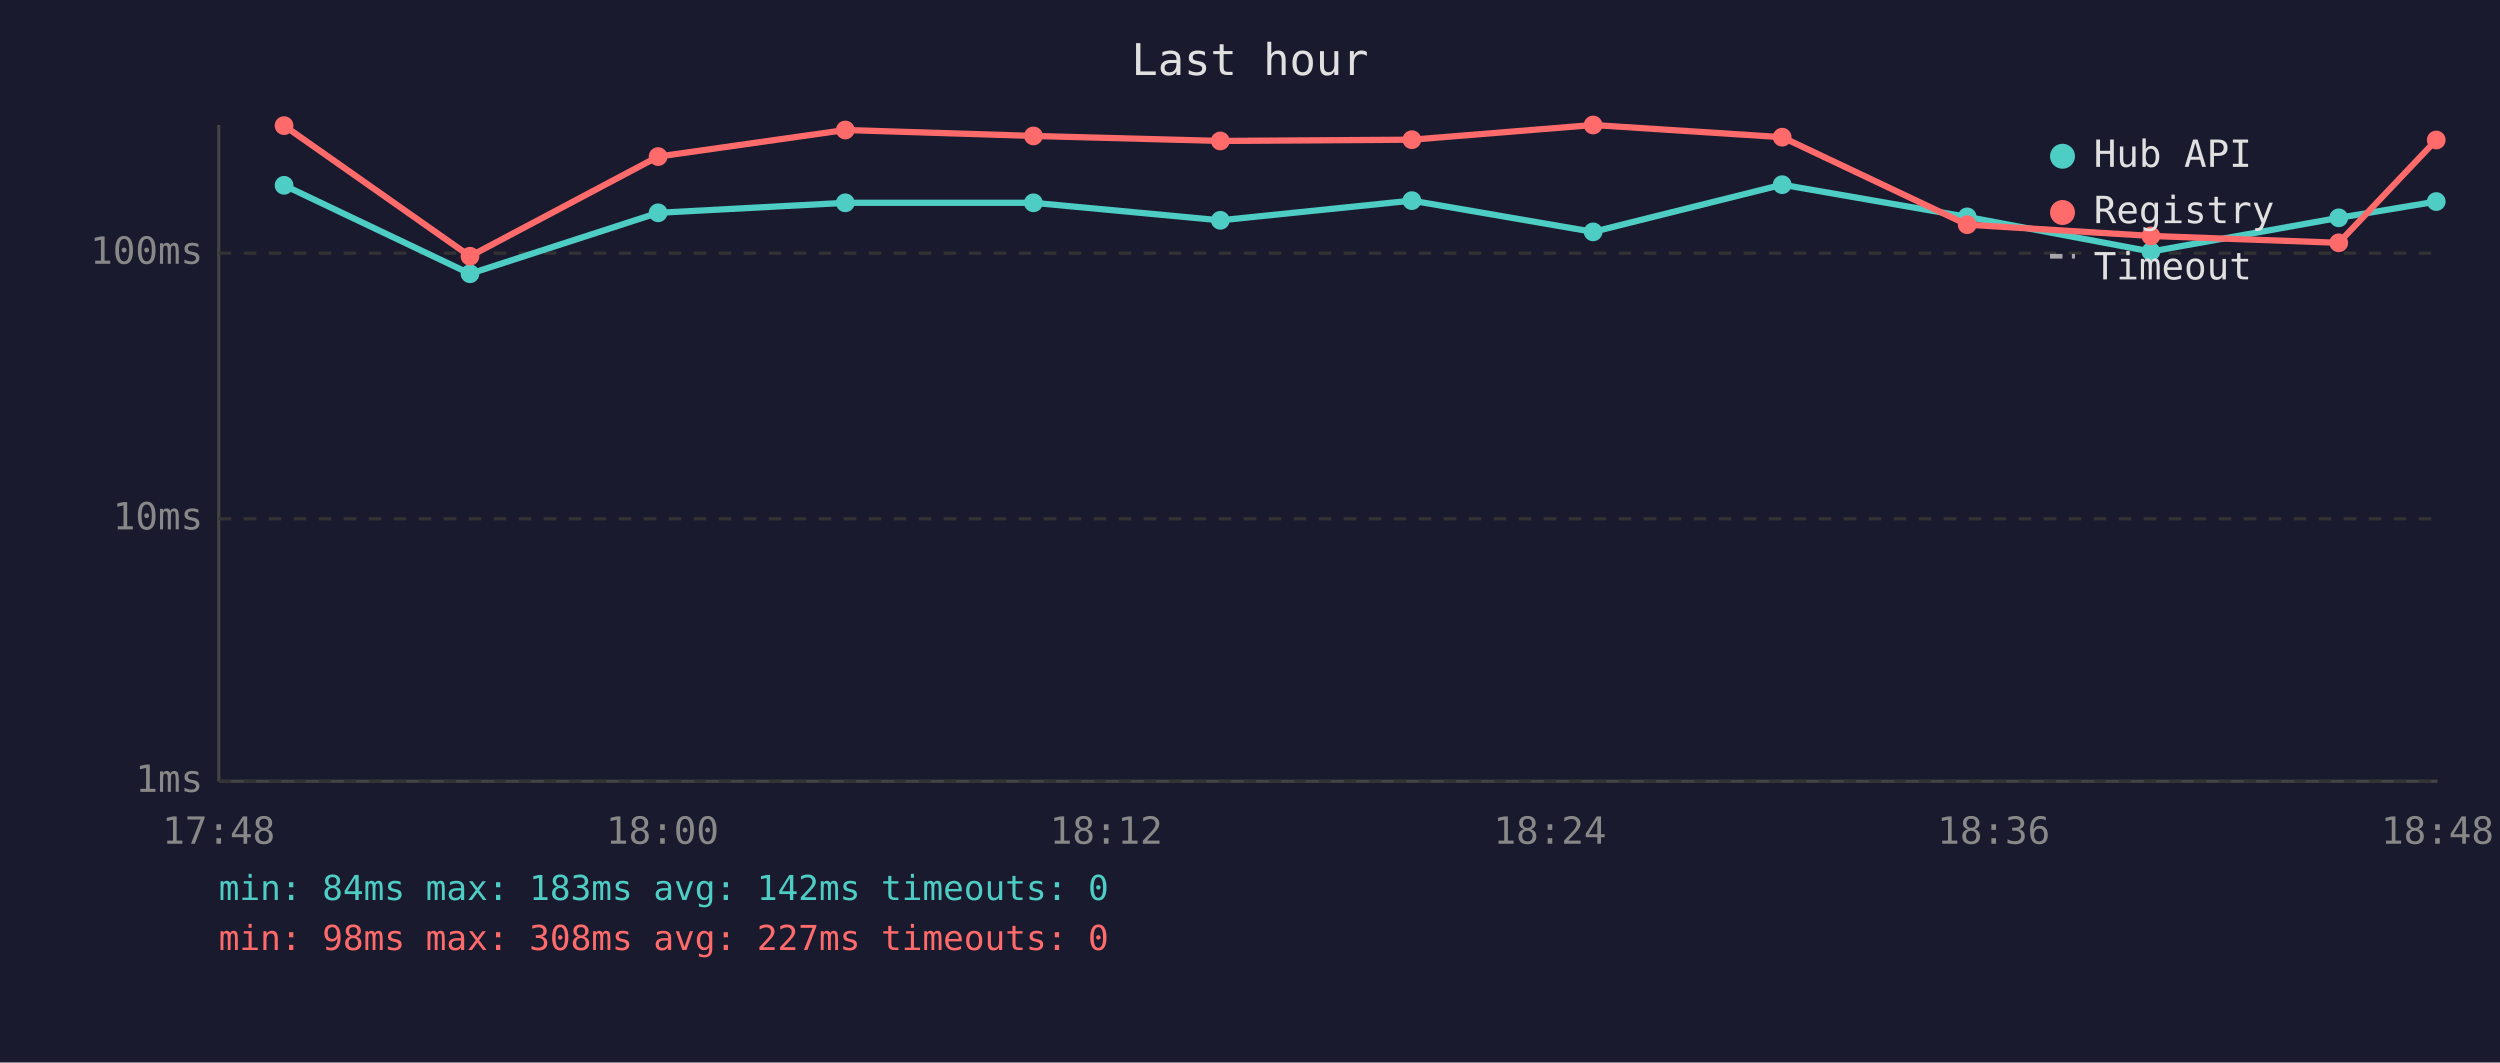
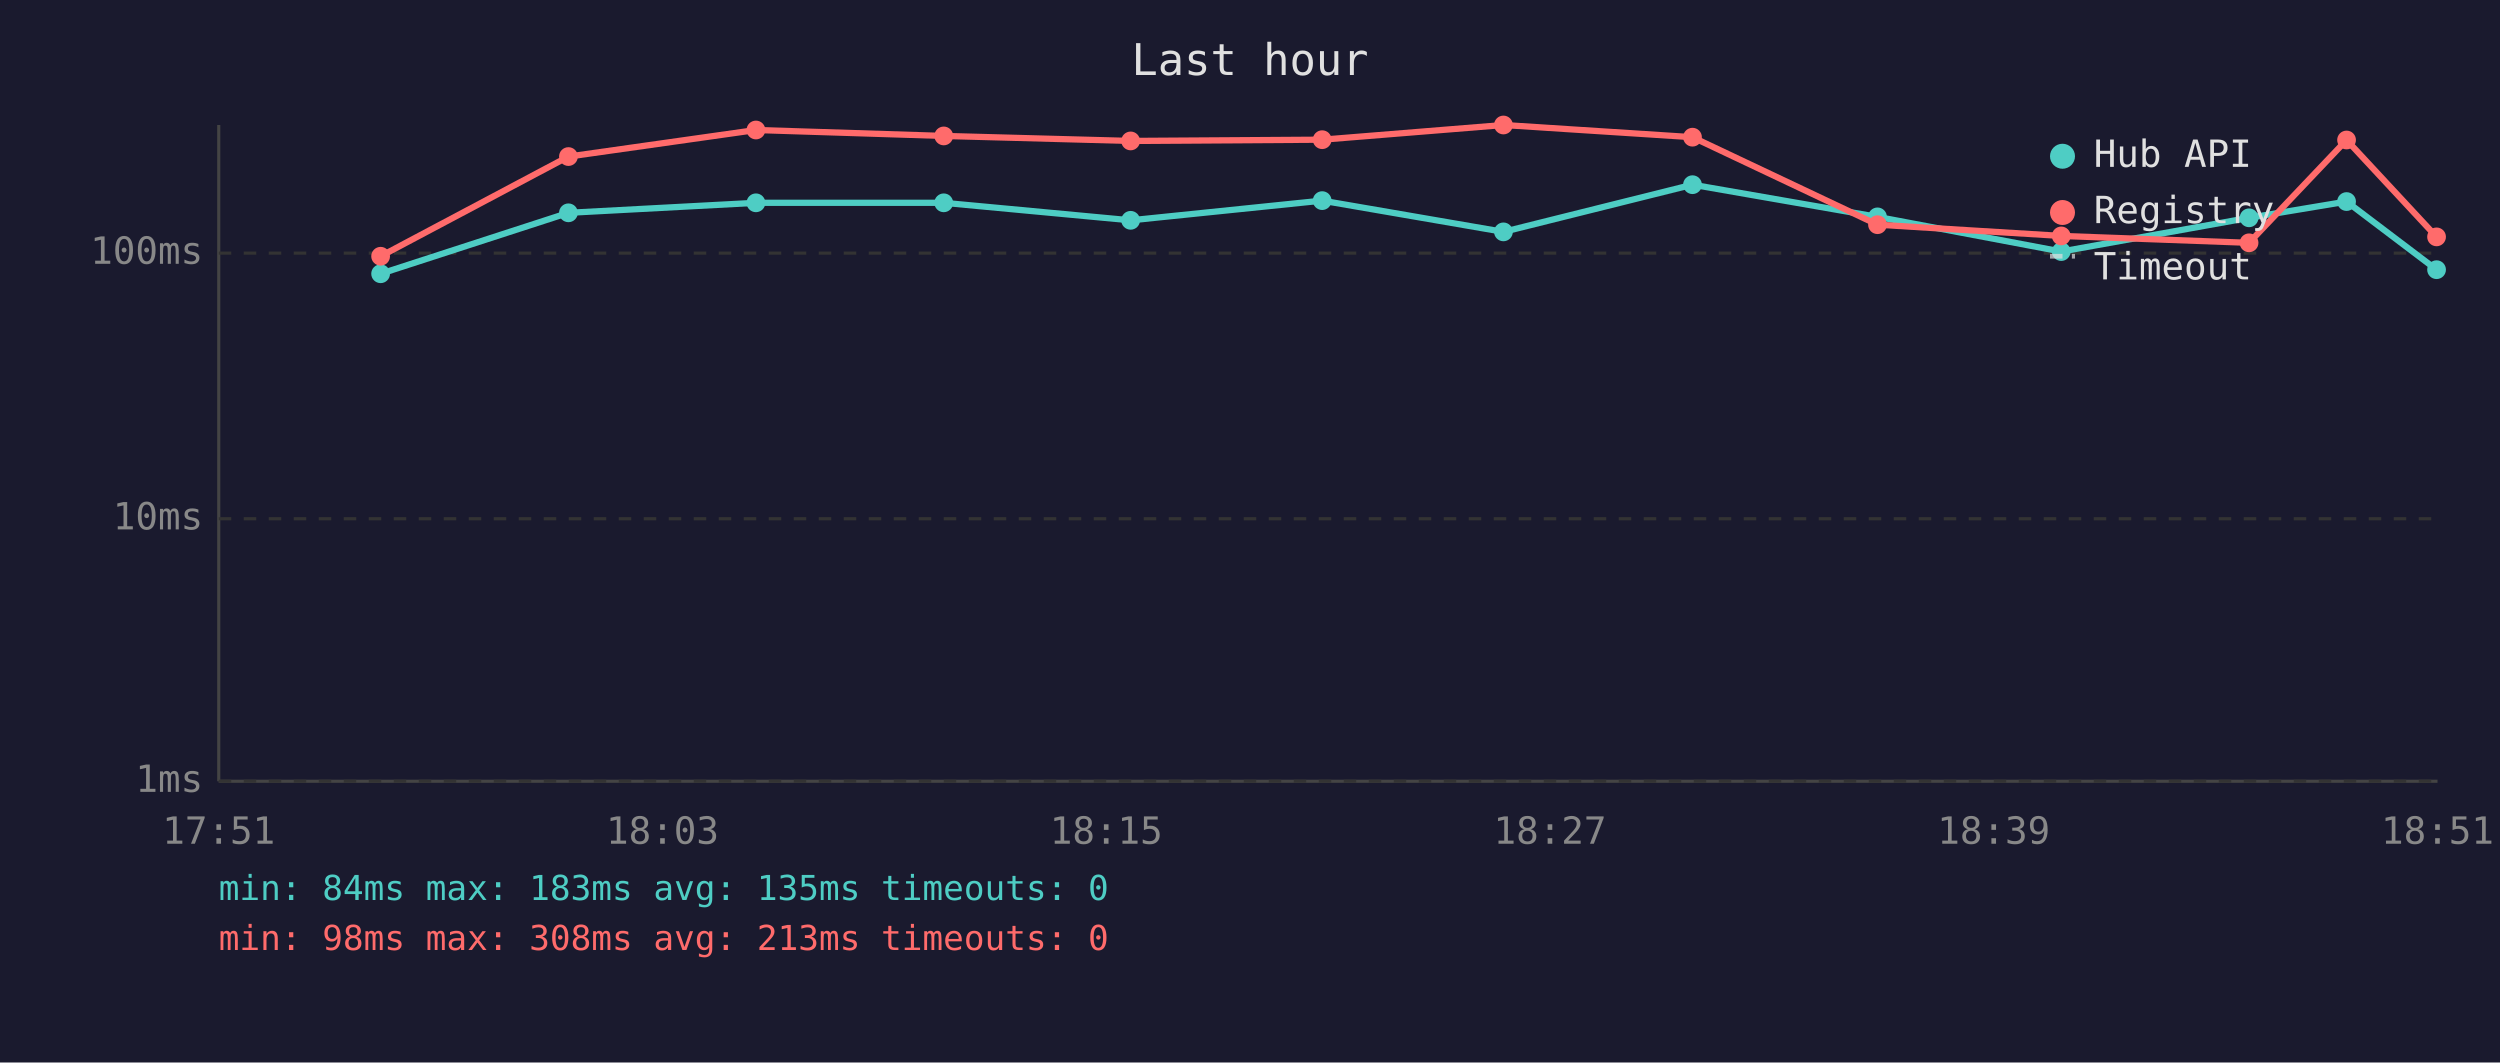
<svg xmlns="http://www.w3.org/2000/svg" viewBox="0 0 800 340" font-family="monospace" font-size="12">
  <rect width="800" height="340" fill="#1a1a2e" />
  <text x="400" y="24" fill="#e0e0e0" font-size="14" text-anchor="middle">Last hour</text>
  <line x1="70" y1="40" x2="70" y2="250" stroke="#444" stroke-width="1" />
  <line x1="70" y1="250" x2="780" y2="250" stroke="#444" stroke-width="1" />
  <line x1="70" y1="250" x2="780" y2="250" stroke="#333" stroke-width="1" stroke-dasharray="4" />
  <text x="65" y="250" fill="#888" text-anchor="end" dominant-baseline="middle">1ms</text>
  <line x1="70" y1="166" x2="780" y2="166" stroke="#333" stroke-width="1" stroke-dasharray="4" />
  <text x="65" y="166" fill="#888" text-anchor="end" dominant-baseline="middle">10ms</text>
  <line x1="70" y1="81" x2="780" y2="81" stroke="#333" stroke-width="1" stroke-dasharray="4" />
  <text x="65" y="81" fill="#888" text-anchor="end" dominant-baseline="middle">100ms</text>
-   <text x="70" y="270" fill="#888" text-anchor="middle">17:48</text>
-   <text x="212" y="270" fill="#888" text-anchor="middle">18:00</text>
-   <text x="354" y="270" fill="#888" text-anchor="middle">18:12</text>
-   <text x="496" y="270" fill="#888" text-anchor="middle">18:24</text>
-   <text x="638" y="270" fill="#888" text-anchor="middle">18:36</text>
-   <text x="780" y="270" fill="#888" text-anchor="middle">18:48</text>
-   <polyline points="90.9,59.3 150.4,87.6 210.6,68.1 270.5,64.9 330.7,64.9 390.5,70.5 451.8,64.2 509.8,74.2 570.3,59.1 629.5,69.4 688.3,80.5 748.4,69.7 779.6,64.5" fill="none" stroke="#4ecdc4" stroke-width="2" opacity="1" />
-   <circle cx="90.9" cy="59.3" r="3" fill="#4ecdc4" />
-   <circle cx="150.4" cy="87.6" r="3" fill="#4ecdc4" />
-   <circle cx="210.6" cy="68.1" r="3" fill="#4ecdc4" />
-   <circle cx="270.5" cy="64.9" r="3" fill="#4ecdc4" />
-   <circle cx="330.7" cy="64.9" r="3" fill="#4ecdc4" />
-   <circle cx="390.5" cy="70.5" r="3" fill="#4ecdc4" />
-   <circle cx="451.8" cy="64.2" r="3" fill="#4ecdc4" />
-   <circle cx="509.8" cy="74.2" r="3" fill="#4ecdc4" />
-   <circle cx="570.3" cy="59.1" r="3" fill="#4ecdc4" />
-   <circle cx="629.5" cy="69.4" r="3" fill="#4ecdc4" />
-   <circle cx="688.3" cy="80.5" r="3" fill="#4ecdc4" />
-   <circle cx="748.4" cy="69.7" r="3" fill="#4ecdc4" />
-   <circle cx="779.6" cy="64.5" r="3" fill="#4ecdc4" />
-   <polyline points="90.9,40.2 150.4,82.0 210.6,50.1 270.5,41.6 330.7,43.5 390.5,45.1 451.8,44.7 509.8,40.0 570.3,43.9 629.5,71.9 688.3,75.5 748.4,77.7 779.6,44.8" fill="none" stroke="#ff6b6b" stroke-width="2" opacity="1" />
-   <circle cx="90.9" cy="40.2" r="3" fill="#ff6b6b" />
-   <circle cx="150.4" cy="82.0" r="3" fill="#ff6b6b" />
-   <circle cx="210.6" cy="50.1" r="3" fill="#ff6b6b" />
-   <circle cx="270.5" cy="41.6" r="3" fill="#ff6b6b" />
-   <circle cx="330.7" cy="43.5" r="3" fill="#ff6b6b" />
-   <circle cx="390.5" cy="45.1" r="3" fill="#ff6b6b" />
-   <circle cx="451.8" cy="44.7" r="3" fill="#ff6b6b" />
-   <circle cx="509.8" cy="40.0" r="3" fill="#ff6b6b" />
-   <circle cx="570.3" cy="43.9" r="3" fill="#ff6b6b" />
-   <circle cx="629.5" cy="71.9" r="3" fill="#ff6b6b" />
-   <circle cx="688.3" cy="75.5" r="3" fill="#ff6b6b" />
-   <circle cx="748.4" cy="77.7" r="3" fill="#ff6b6b" />
-   <circle cx="779.6" cy="44.8" r="3" fill="#ff6b6b" />
+   <text x="70" y="270" fill="#888" text-anchor="middle">17:51</text>
+   <text x="212" y="270" fill="#888" text-anchor="middle">18:03</text>
+   <text x="354" y="270" fill="#888" text-anchor="middle">18:15</text>
+   <text x="496" y="270" fill="#888" text-anchor="middle">18:27</text>
+   <text x="638" y="270" fill="#888" text-anchor="middle">18:39</text>
+   <text x="780" y="270" fill="#888" text-anchor="middle">18:51</text>
+   <polyline points="121.8,87.6 181.9,68.1 241.9,64.9 302.0,64.9 361.8,70.5 423.1,64.2 481.1,74.2 541.6,59.1 600.8,69.4 659.6,80.5 719.7,69.7 750.9,64.5 779.7,86.3" fill="none" stroke="#4ecdc4" stroke-width="2" opacity="1" />
+   <circle cx="121.8" cy="87.6" r="3" fill="#4ecdc4" />
+   <circle cx="181.9" cy="68.1" r="3" fill="#4ecdc4" />
+   <circle cx="241.9" cy="64.9" r="3" fill="#4ecdc4" />
+   <circle cx="302.0" cy="64.9" r="3" fill="#4ecdc4" />
+   <circle cx="361.8" cy="70.5" r="3" fill="#4ecdc4" />
+   <circle cx="423.1" cy="64.2" r="3" fill="#4ecdc4" />
+   <circle cx="481.1" cy="74.2" r="3" fill="#4ecdc4" />
+   <circle cx="541.6" cy="59.1" r="3" fill="#4ecdc4" />
+   <circle cx="600.8" cy="69.4" r="3" fill="#4ecdc4" />
+   <circle cx="659.6" cy="80.5" r="3" fill="#4ecdc4" />
+   <circle cx="719.7" cy="69.7" r="3" fill="#4ecdc4" />
+   <circle cx="750.9" cy="64.5" r="3" fill="#4ecdc4" />
+   <circle cx="779.7" cy="86.3" r="3" fill="#4ecdc4" />
+   <polyline points="121.8,82.0 181.9,50.1 241.9,41.6 302.0,43.5 361.8,45.1 423.1,44.7 481.1,40.0 541.6,43.9 600.8,71.9 659.6,75.5 719.7,77.7 750.9,44.8 779.7,75.8" fill="none" stroke="#ff6b6b" stroke-width="2" opacity="1" />
+   <circle cx="121.8" cy="82.0" r="3" fill="#ff6b6b" />
+   <circle cx="181.9" cy="50.1" r="3" fill="#ff6b6b" />
+   <circle cx="241.9" cy="41.6" r="3" fill="#ff6b6b" />
+   <circle cx="302.0" cy="43.5" r="3" fill="#ff6b6b" />
+   <circle cx="361.8" cy="45.1" r="3" fill="#ff6b6b" />
+   <circle cx="423.1" cy="44.7" r="3" fill="#ff6b6b" />
+   <circle cx="481.1" cy="40.0" r="3" fill="#ff6b6b" />
+   <circle cx="541.6" cy="43.9" r="3" fill="#ff6b6b" />
+   <circle cx="600.8" cy="71.9" r="3" fill="#ff6b6b" />
+   <circle cx="659.6" cy="75.5" r="3" fill="#ff6b6b" />
+   <circle cx="719.7" cy="77.7" r="3" fill="#ff6b6b" />
+   <circle cx="750.9" cy="44.8" r="3" fill="#ff6b6b" />
+   <circle cx="779.7" cy="75.8" r="3" fill="#ff6b6b" />
  <circle cx="660" cy="50" r="4" fill="#4ecdc4" />
  <text x="670" y="50" fill="#e0e0e0" dominant-baseline="middle">Hub API</text>
  <circle cx="660" cy="68" r="4" fill="#ff6b6b" />
  <text x="670" y="68" fill="#e0e0e0" dominant-baseline="middle">Registry</text>
  <line x1="656" y1="82" x2="664" y2="82" stroke="#e0e0e0" stroke-width="1.5" stroke-dasharray="4,3" opacity="0.7" />
  <text x="670" y="86" fill="#e0e0e0" dominant-baseline="middle">Timeout</text>
-   <text x="70" y="288" fill="#4ecdc4" font-size="11">min: 84ms  max: 183ms  avg: 142ms  timeouts: 0</text>
-   <text x="70" y="304" fill="#ff6b6b" font-size="11">min: 98ms  max: 308ms  avg: 227ms  timeouts: 0</text>
+   <text x="70" y="288" fill="#4ecdc4" font-size="11">min: 84ms  max: 183ms  avg: 135ms  timeouts: 0</text>
+   <text x="70" y="304" fill="#ff6b6b" font-size="11">min: 98ms  max: 308ms  avg: 213ms  timeouts: 0</text>
</svg>
